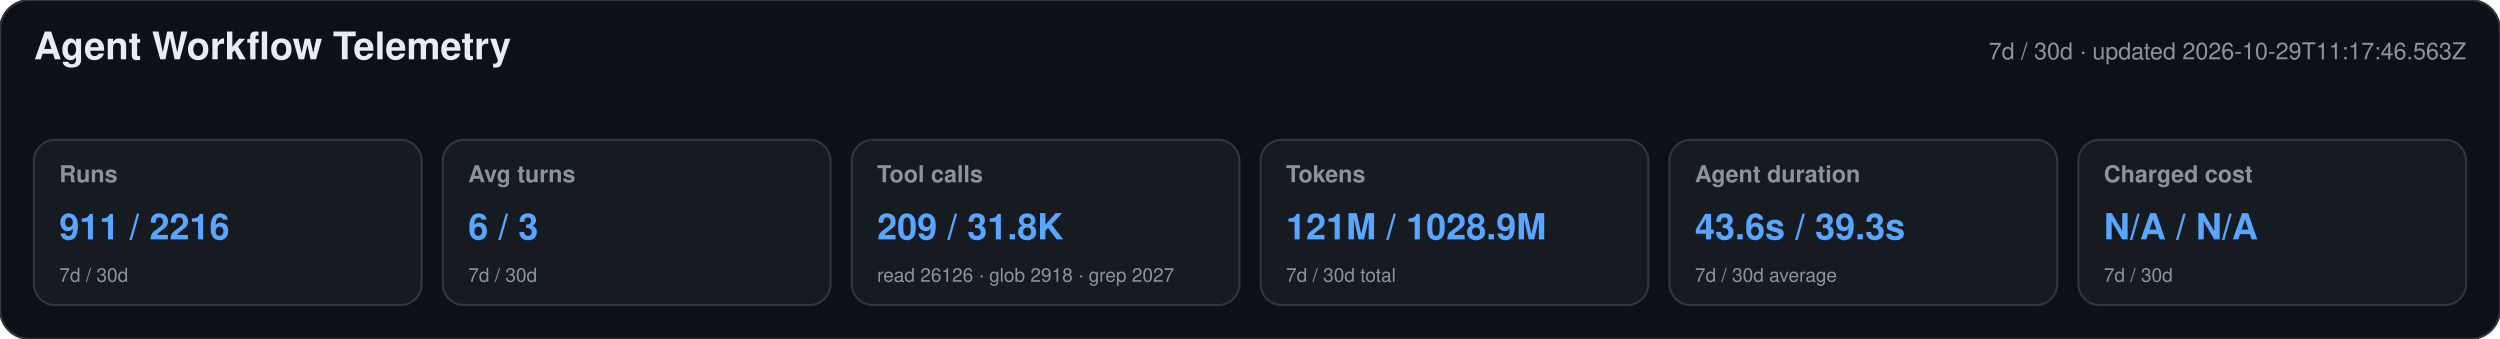
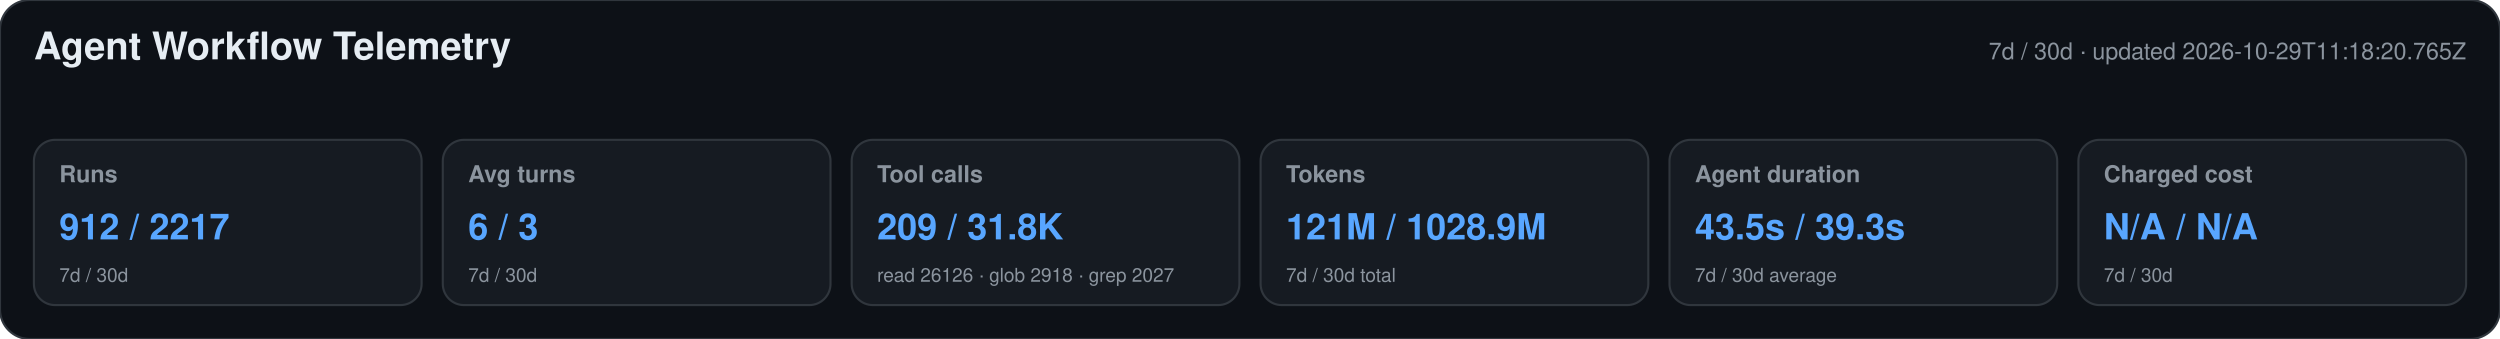
<svg xmlns="http://www.w3.org/2000/svg" width="1180" height="160" viewBox="0 0 1180 160" role="img" aria-labelledby="title desc">
  <style>text{font-family:-apple-system,BlinkMacSystemFont,"Segoe UI",Helvetica,Arial,sans-serif}.heading{font-size:18px;font-weight:650;fill:#e6edf3}.meta,.label,.secondary{fill:#8b949e}.meta,.label{font-size:11px}.label{font-weight:600}.primary{font-size:17px;font-weight:700;fill:#58a6ff}.secondary{font-size:9px}</style>
  <rect width="1180" height="160" rx="14" fill="#0d1117" stroke="#30363d" />
  <text x="16" y="28" class="heading">Agent Workflow Telemetry</text>
-   <text x="1164" y="28" text-anchor="end" class="meta">7d / 30d · updated 2026-10-29T11:17:46.563Z</text>
+   <text x="1164" y="28" text-anchor="end" class="meta">7d / 30d · updated 2026-10-29T11:18:20.765Z</text>
  <g>
    <rect x="16" y="66" width="183" height="78" rx="10" fill="#161b22" stroke="#30363d" />
    <text x="28" y="86" class="label">Runs</text>
-     <text x="28" y="113" class="primary">911 / 2216</text>
+     <text x="28" y="113" class="primary">912 / 2217</text>
    <text x="28" y="133" class="secondary">7d / 30d</text>
  </g>
  <g>
    <rect x="209" y="66" width="183" height="78" rx="10" fill="#161b22" stroke="#30363d" />
    <text x="221" y="86" class="label">Avg turns</text>
    <text x="221" y="113" class="primary">6 / 3</text>
    <text x="221" y="133" class="secondary">7d / 30d</text>
  </g>
  <g>
    <rect x="402" y="66" width="183" height="78" rx="10" fill="#161b22" stroke="#30363d" />
    <text x="414" y="86" class="label">Tool calls</text>
    <text x="414" y="113" class="primary">209 / 31.8K</text>
    <text x="414" y="133" class="secondary">read 26126 · glob 2918 · grep 2027</text>
  </g>
  <g>
    <rect x="595" y="66" width="183" height="78" rx="10" fill="#161b22" stroke="#30363d" />
    <text x="607" y="86" class="label">Tokens</text>
    <text x="607" y="113" class="primary">121M / 1028.9M</text>
    <text x="607" y="133" class="secondary">7d / 30d total</text>
  </g>
  <g>
    <rect x="788" y="66" width="183" height="78" rx="10" fill="#161b22" stroke="#30363d" />
    <text x="800" y="86" class="label">Agent duration</text>
-     <text x="800" y="113" class="primary">43.6s / 39.3s</text>
+     <text x="800" y="113" class="primary">43.5s / 39.3s</text>
    <text x="800" y="133" class="secondary">7d / 30d average</text>
  </g>
  <g>
    <rect x="981" y="66" width="183" height="78" rx="10" fill="#161b22" stroke="#30363d" />
    <text x="993" y="86" class="label">Charged cost</text>
    <text x="993" y="113" class="primary">N/A / N/A</text>
    <text x="993" y="133" class="secondary">7d / 30d</text>
  </g>
</svg>
